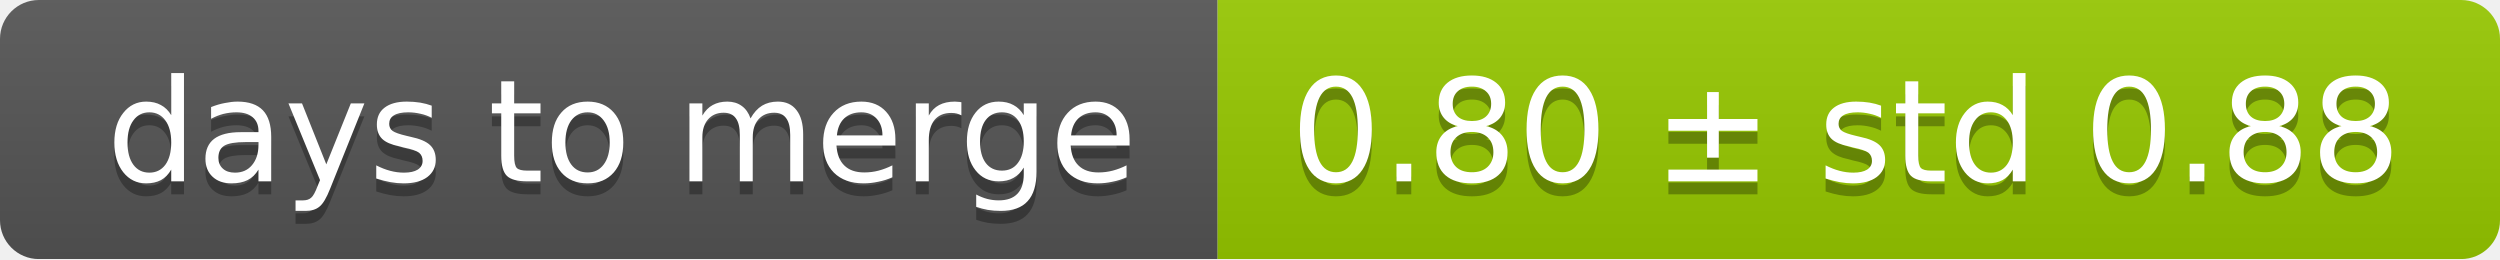
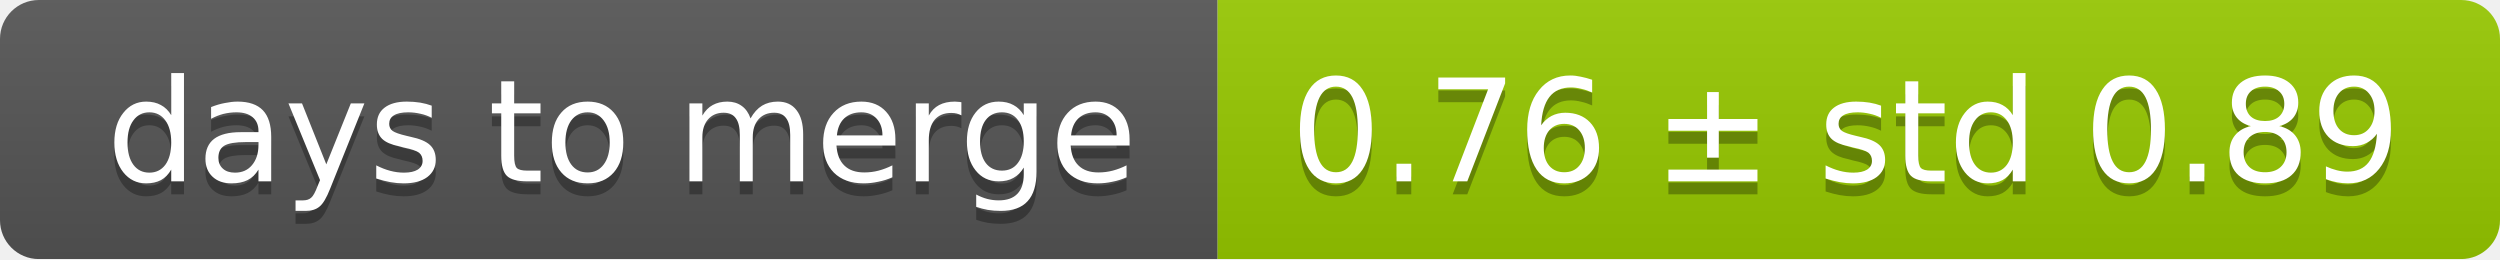
<svg xmlns="http://www.w3.org/2000/svg" width="193" height="20">
  <linearGradient id="smooth" x2="0" y2="100%">
    <stop offset="0" stop-color="#bbb" stop-opacity=".1" />
    <stop offset="1" stop-opacity=".1" />
  </linearGradient>
  <mask id="round">
    <rect width="193" height="20" rx="3" fill="#fff" />
  </mask>
  <g mask="url(#round)">
    <rect width="94" height="20" fill="#555" />
    <rect x="94" width="99" height="20" fill="#97ca00" />
    <rect width="193" height="20" fill="url(#smooth)" />
  </g>
  <g fill="#fff" text-anchor="middle" font-family="DejaVu Sans,Verdana,Geneva,sans-serif" font-size="11">
    <text x="48" y="15" fill="#010101" fill-opacity=".3">days to merge</text>
    <text x="48" y="14">days to merge</text>
-     <text x="142.5" y="15" fill="#010101" fill-opacity=".3">0.80 ± std 0.88</text>
-     <text x="142.5" y="14">0.80 ± std 0.88</text>
+     <text x="142.5" y="15" fill="#010101" fill-opacity=".3">0.76 ± std 0.89</text>
+     <text x="142.5" y="14">0.76 ± std 0.89</text>
  </g>
</svg>
